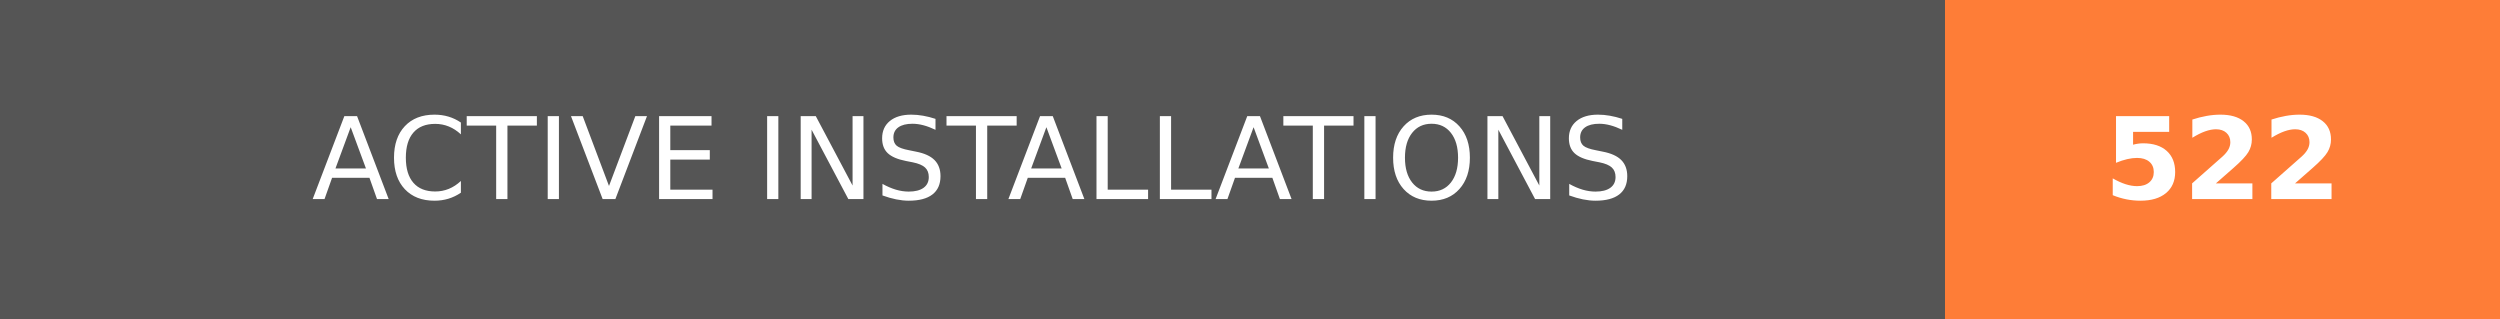
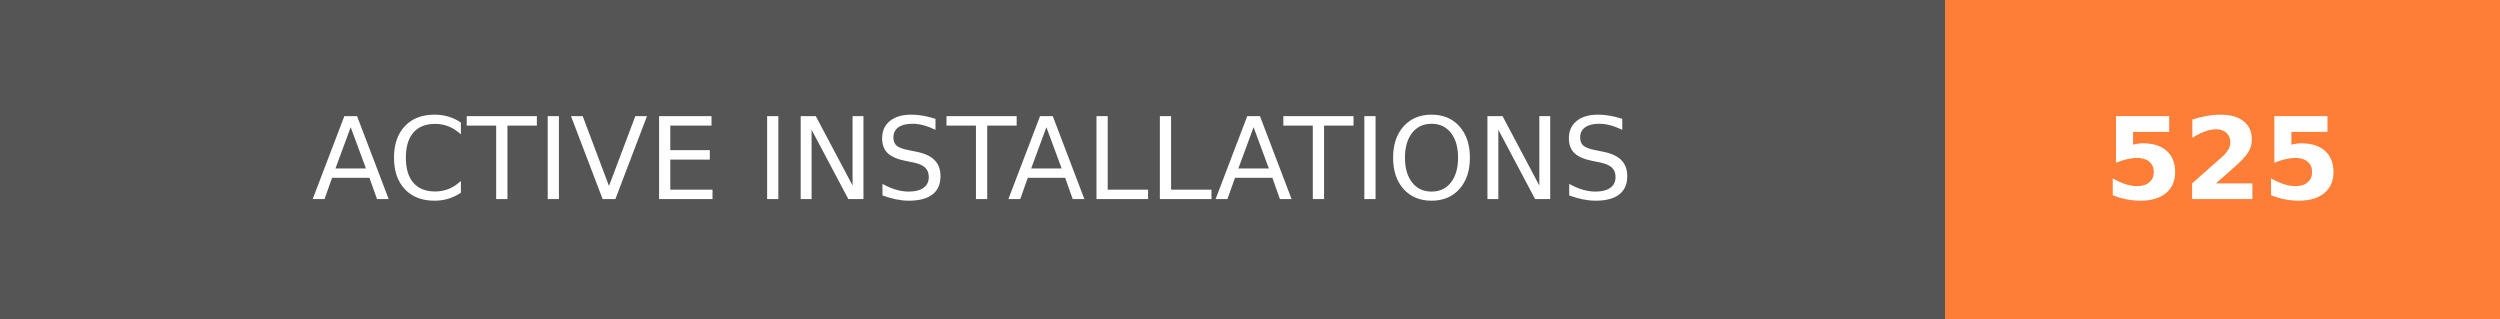
- <svg xmlns="http://www.w3.org/2000/svg" width="219.75" height="28" role="img" aria-label="ACTIVE INSTALLATIONS: 522">
+ <svg xmlns="http://www.w3.org/2000/svg" width="219.75" height="28" role="img" aria-label="ACTIVE INSTALLATIONS: 525">
  <g shape-rendering="crispEdges">
    <rect width="171" height="28" fill="#555" />
    <rect x="171" width="48.75" height="28" fill="#fe7d37" />
  </g>
  <g fill="#fff" text-anchor="middle" font-family="Verdana,Geneva,DejaVu Sans,sans-serif" text-rendering="geometricPrecision" font-size="100">
    <text transform="scale(.1)" x="855" y="175" textLength="1470" fill="#fff">ACTIVE INSTALLATIONS</text>
-     <text transform="scale(.1)" x="1953.75" y="175" textLength="247.5" fill="#fff" font-weight="bold">522</text>
+     <text transform="scale(.1)" x="1953.75" y="175" textLength="247.5" fill="#fff" font-weight="bold">525</text>
  </g>
</svg>
